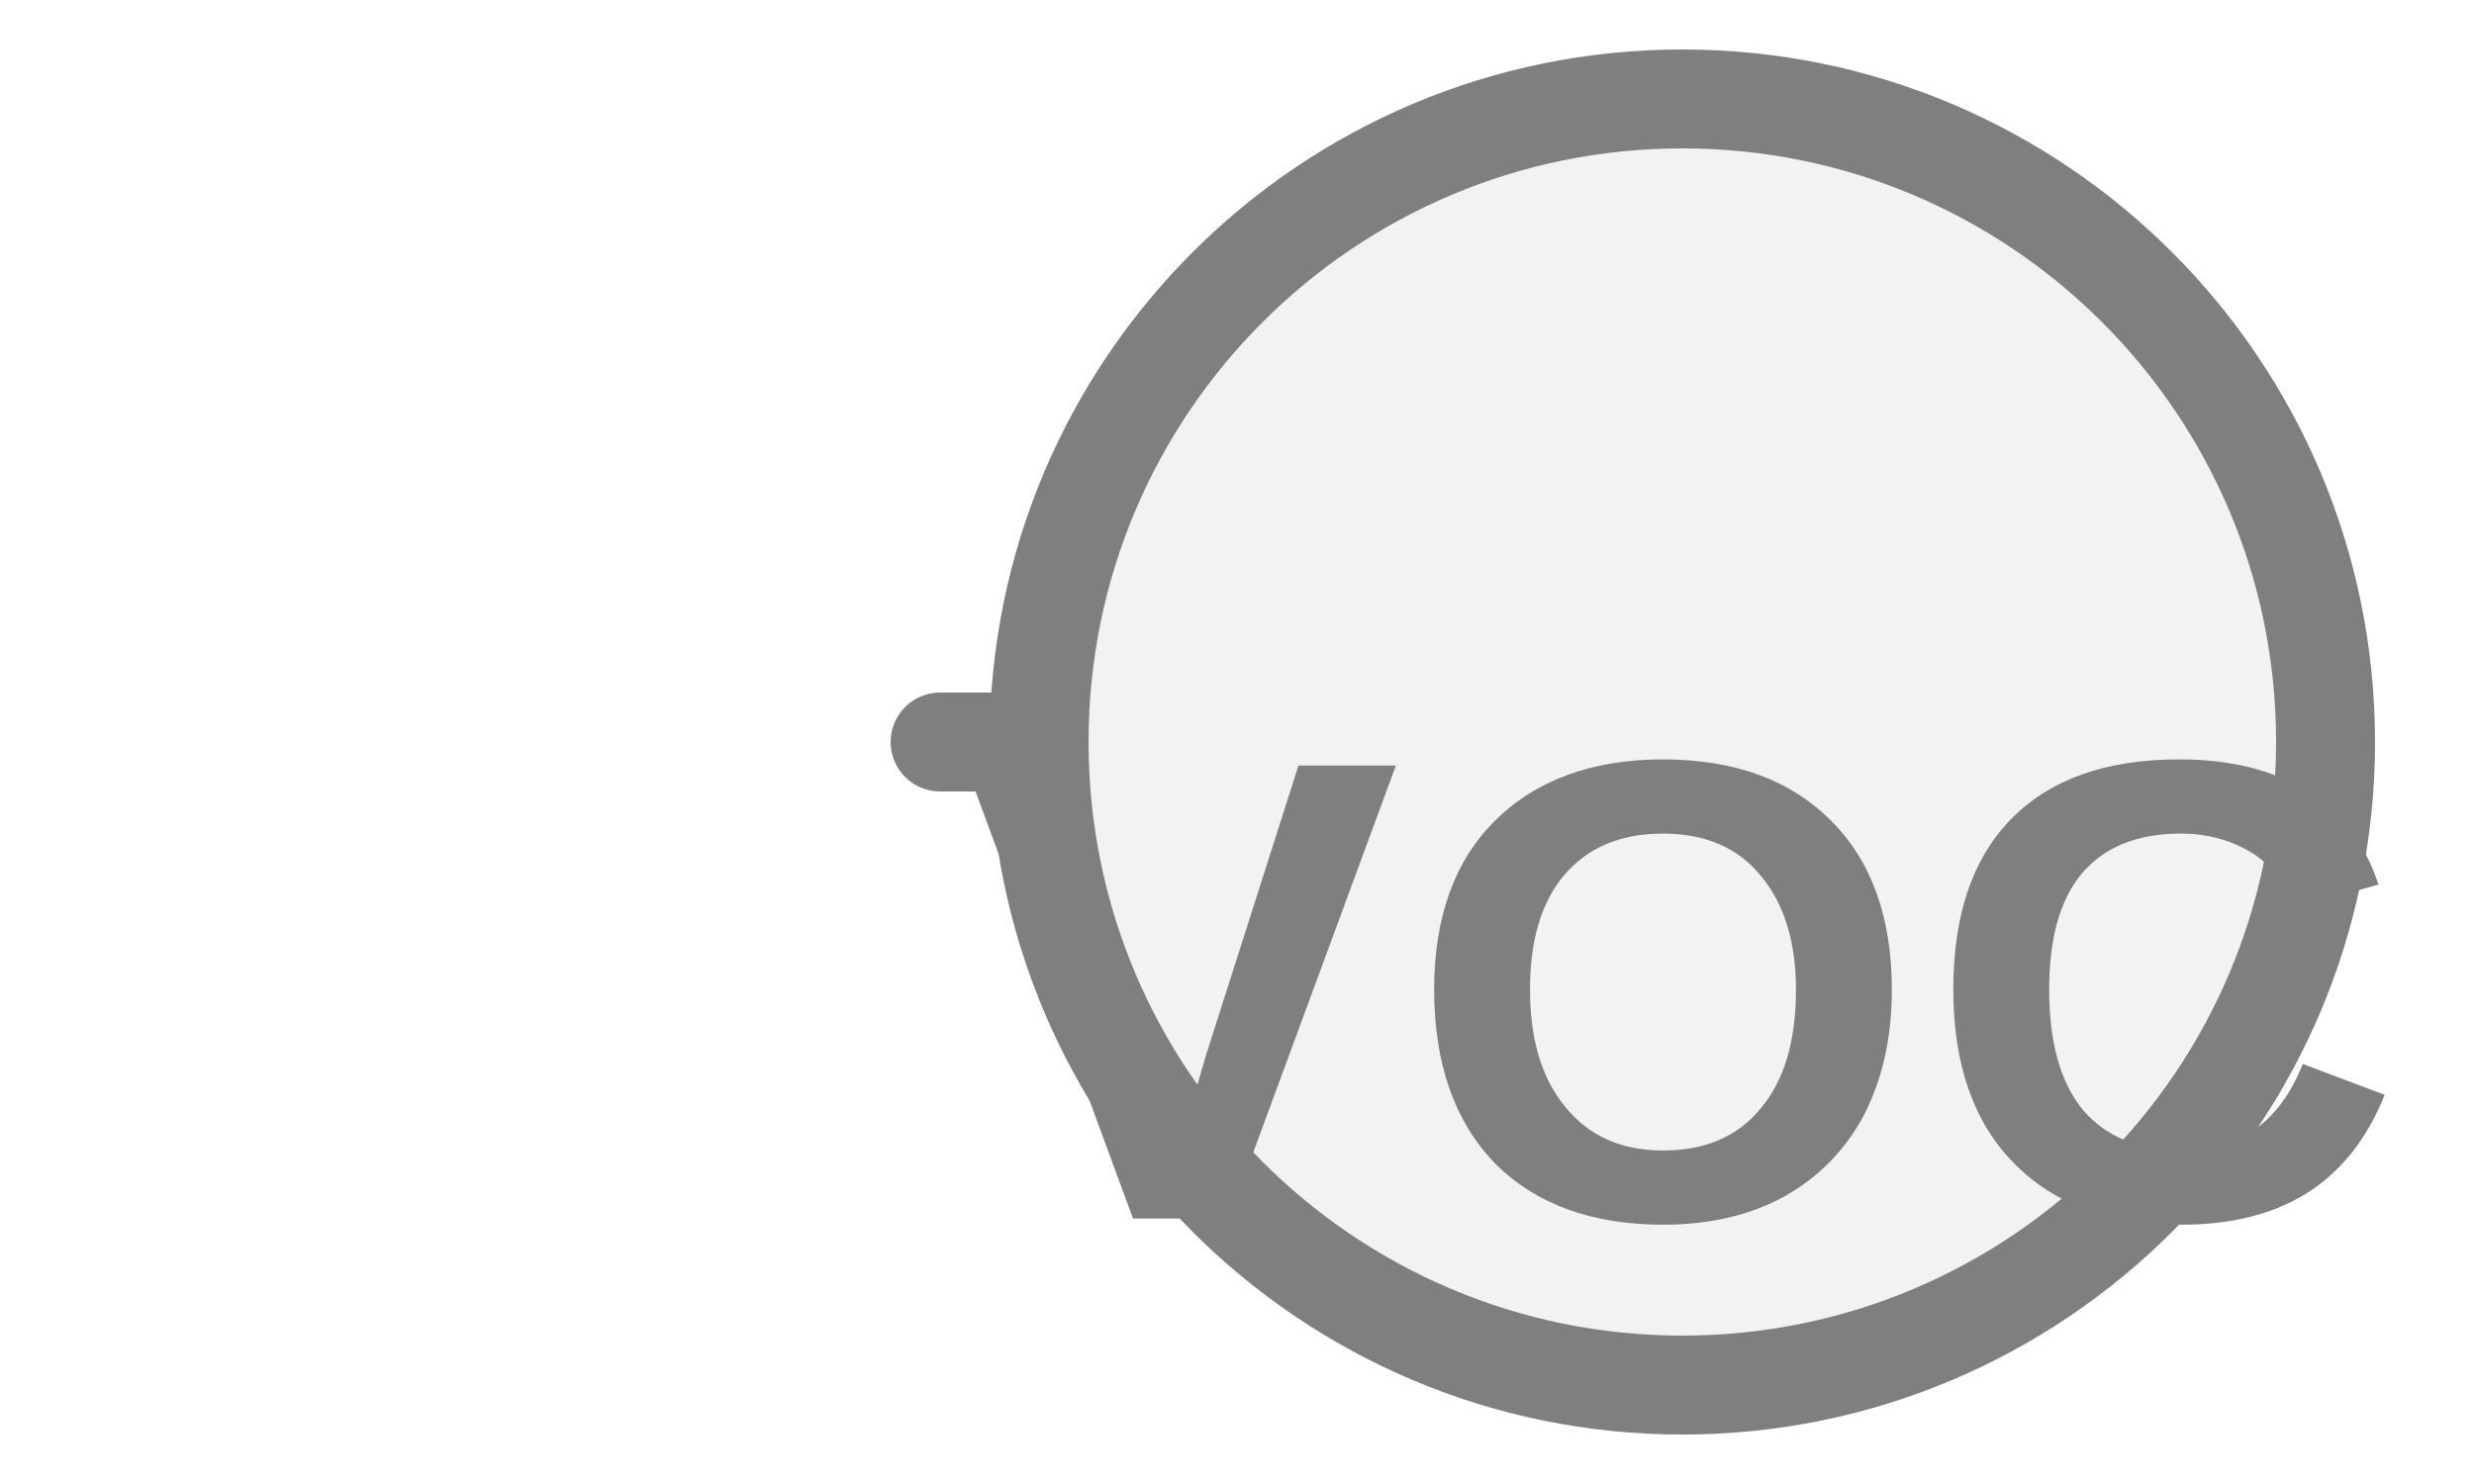
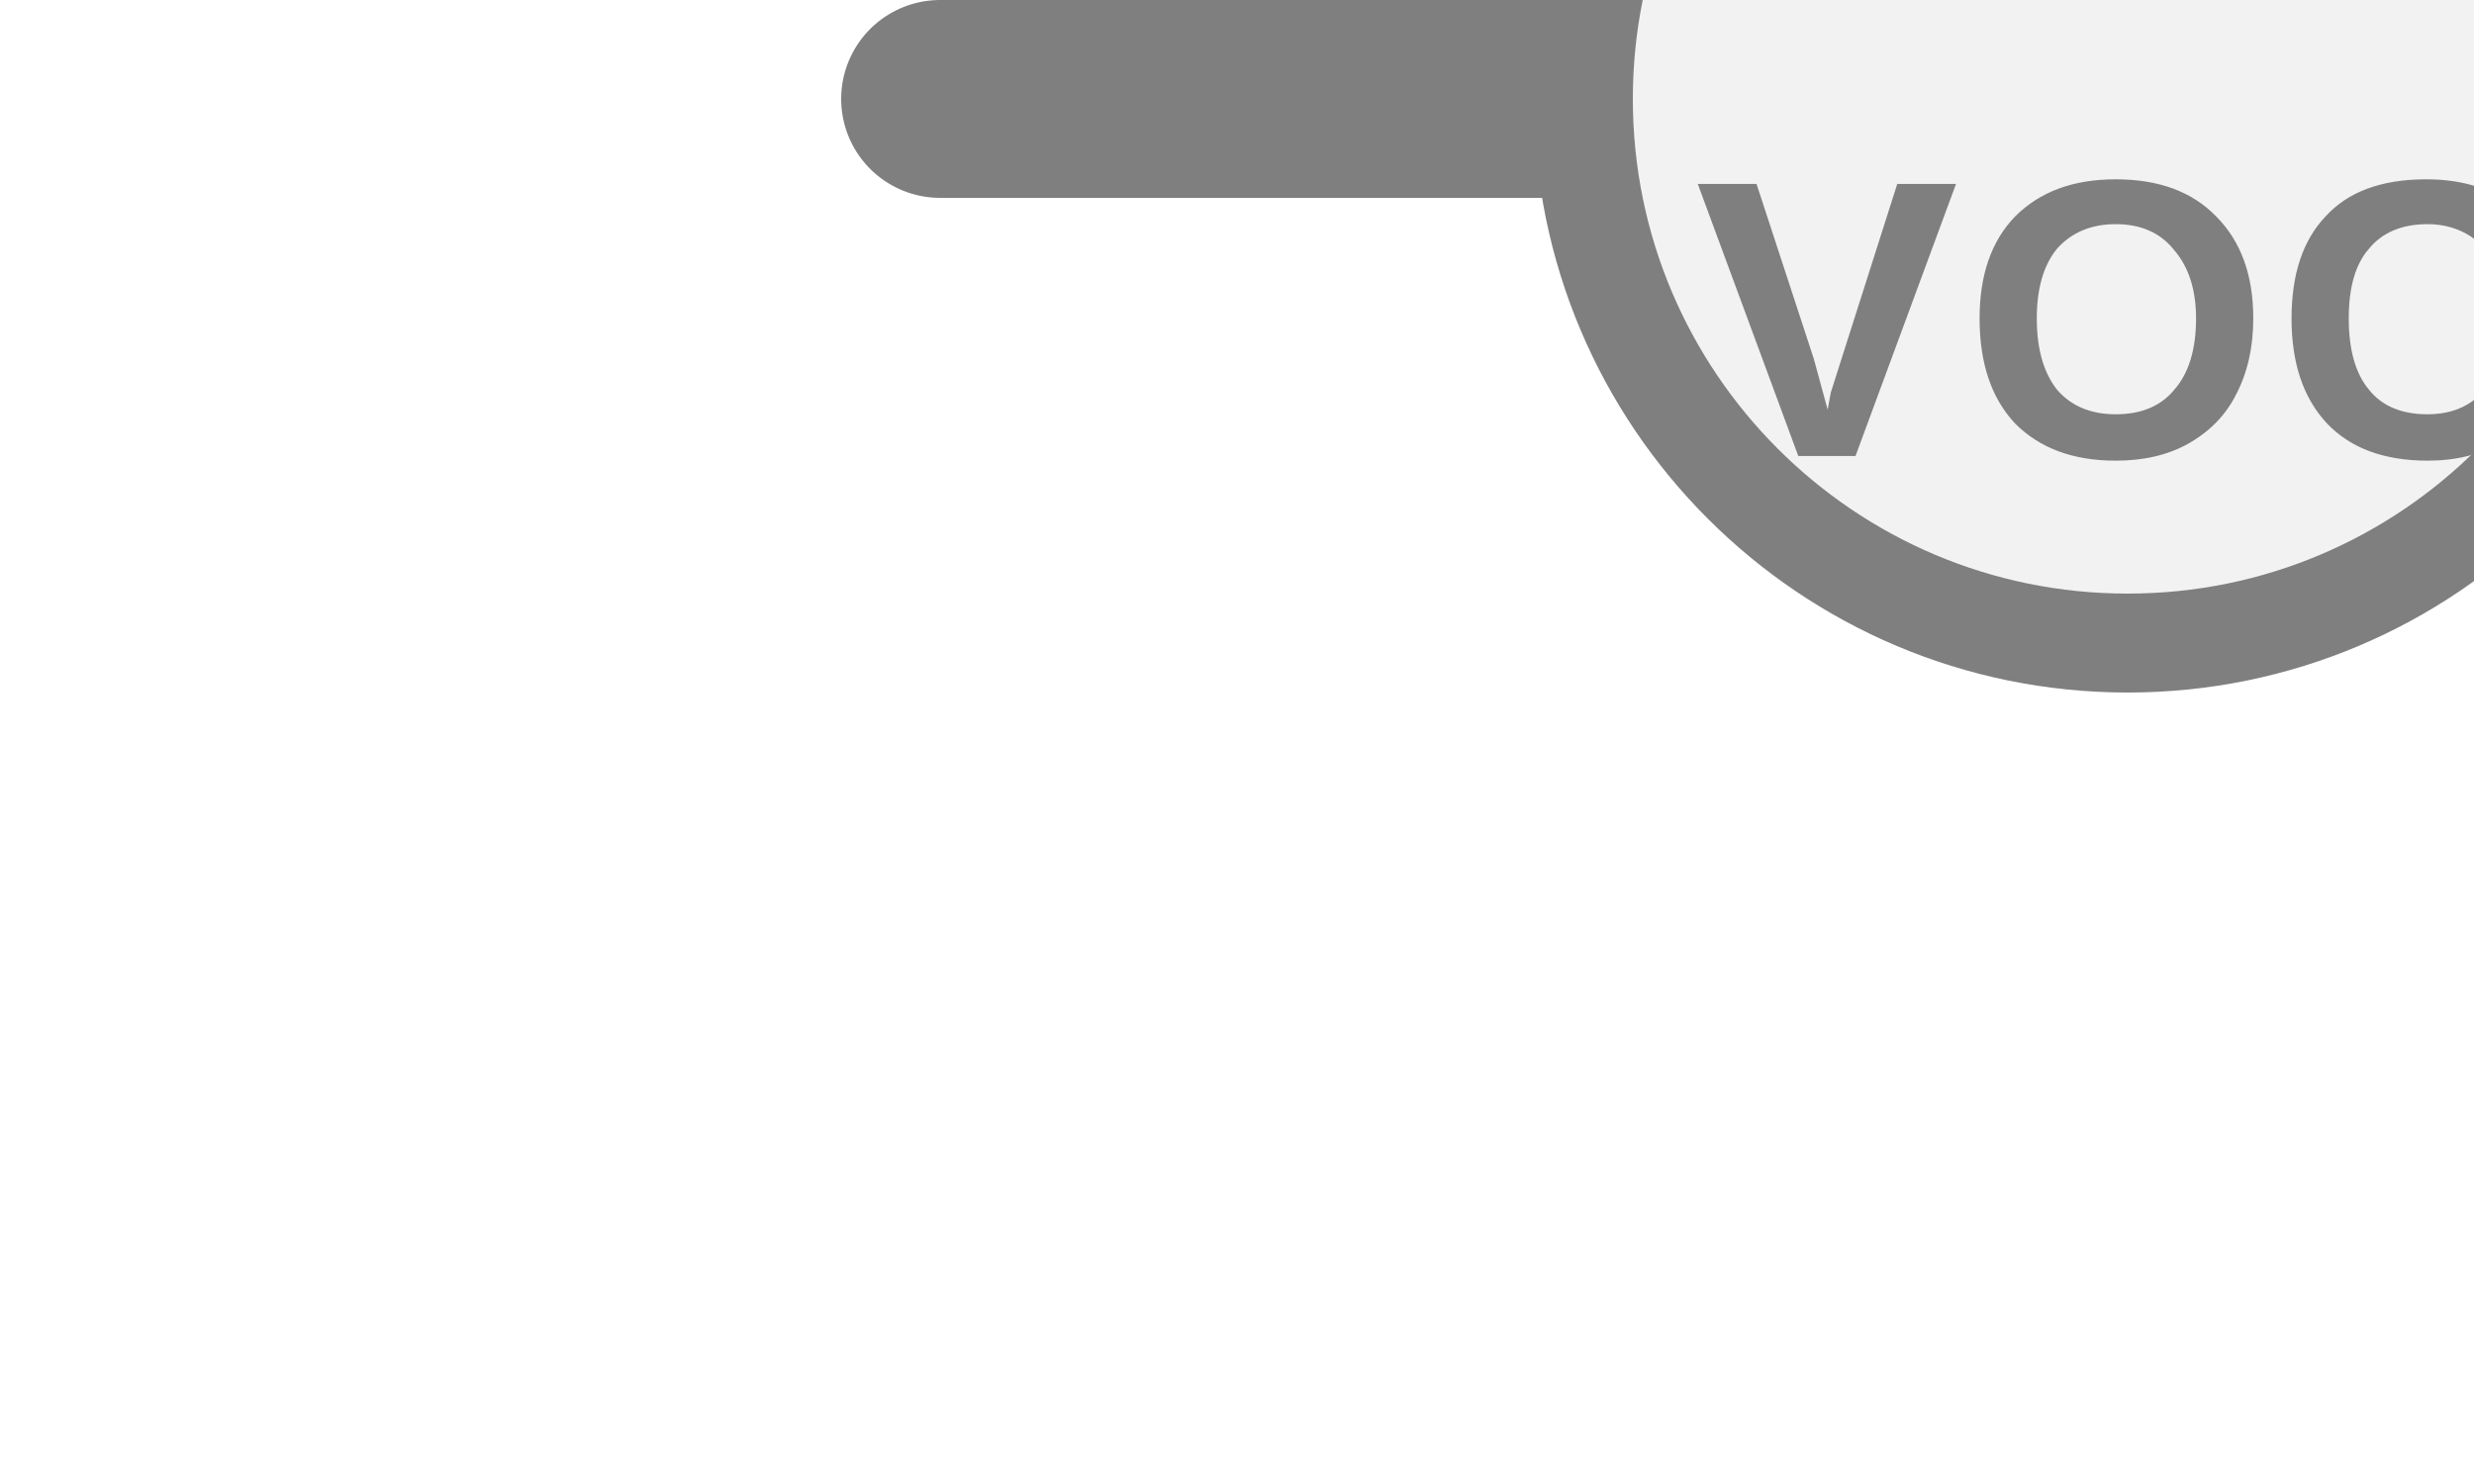
<svg xmlns="http://www.w3.org/2000/svg" width="25px" height="15px" viewBox="0 0 25 15">
-   <line x1="9.5" y1="7.5" x2="10.5" y2="7.5" stroke="#7f7f7f" stroke-width="1" stroke-linecap="round" />
-   <circle cx="17" cy="7.5" r="6.5" fill="#f2f2f2" stroke="#7f7f7f" stroke-width="1" />
-   <text x="17" y="10.425" fill="#7f7f7f" font-family="Arial, Helvetica, sans-serif" font-size="6.662" font-style="normal" font-weight="600" letter-spacing="0.01em" text-anchor="middle" dominant-baseline="middle">VOC</text>
+   <line x1="9.5" y1="1" x2="16" y2="1" stroke="#7f7f7f" stroke-width="2" stroke-linecap="round" />
+   <circle cx="21.5" cy="1" r="5.5" fill="#f2f2f2" stroke="#7f7f7f" stroke-width="1" />
+   <text x="21.5" y="3.475" fill="#7f7f7f" font-family="Arial, Helvetica, sans-serif" font-size="4" font-style="normal" font-weight="600" letter-spacing="0.01em" text-anchor="middle" dominant-baseline="middle">VOC</text>
</svg>
